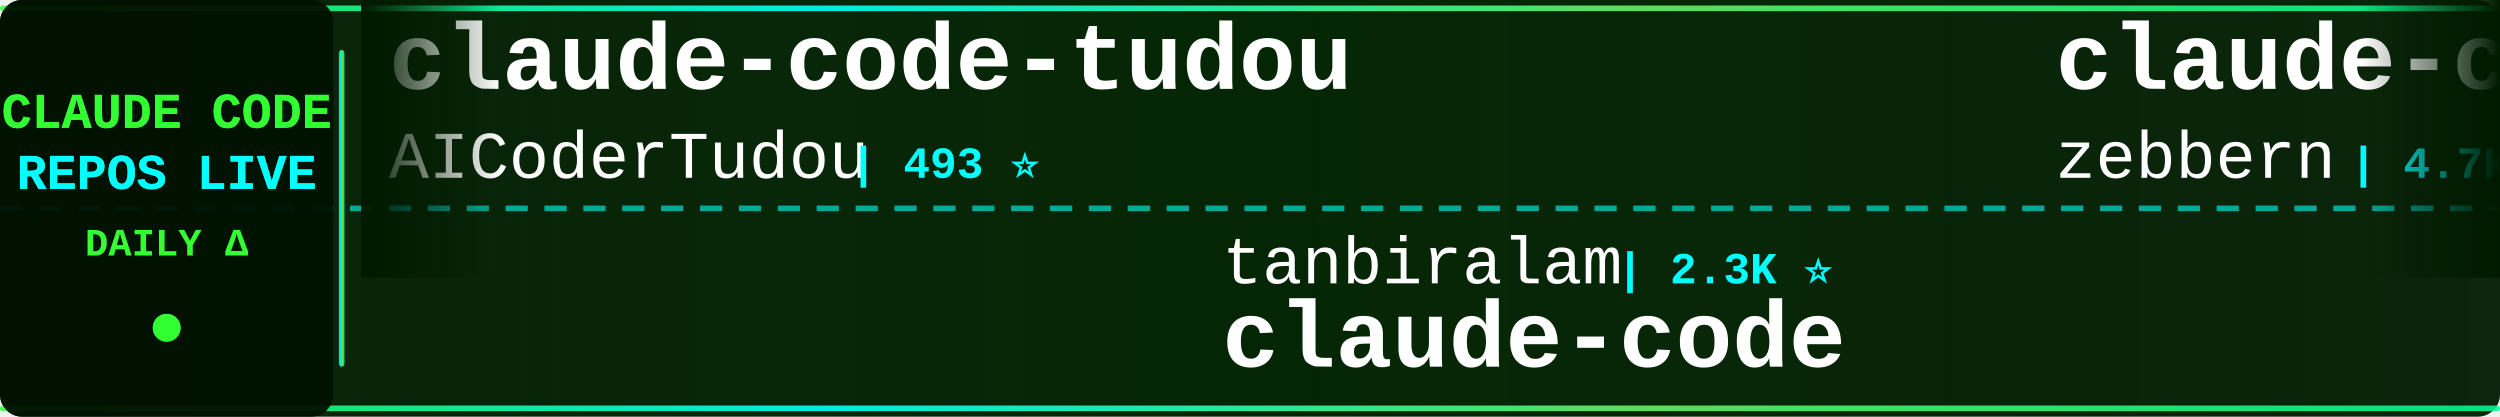
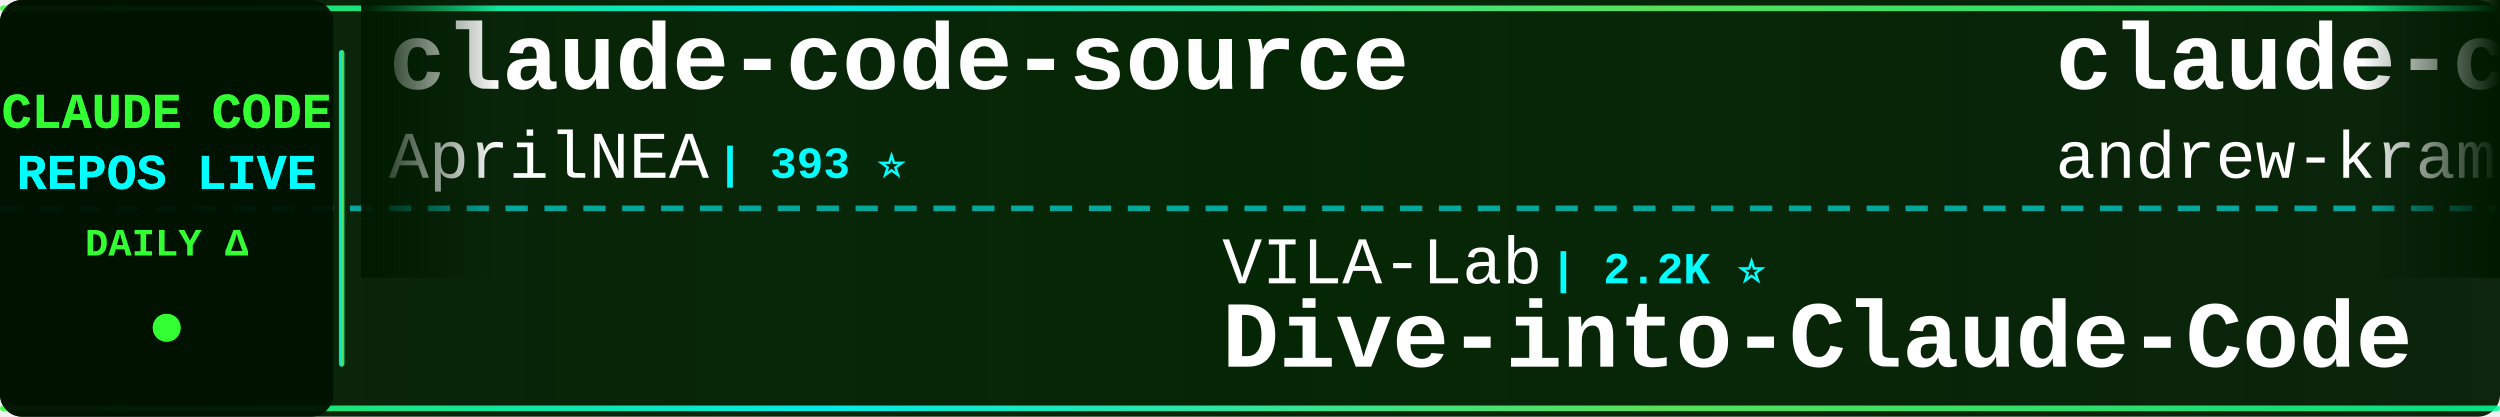
<svg xmlns="http://www.w3.org/2000/svg" width="900" height="150">
  <defs>
    <linearGradient id="tickerBg" x1="0%" y1="0%" x2="100%" y2="0%">
      <stop offset="0%" style="stop-color:#001a00;stop-opacity:0.95" />
      <stop offset="50%" style="stop-color:#002200;stop-opacity:0.98" />
      <stop offset="100%" style="stop-color:#001a00;stop-opacity:0.95" />
    </linearGradient>
    <linearGradient id="borderGrad" x1="0%" y1="0%" x2="100%" y2="0%">
      <stop offset="0%" style="stop-color:#33ff33;stop-opacity:0.85">
        <animate attributeName="stop-opacity" values="0.85;1;0.85" dur="2s" repeatCount="indefinite" />
      </stop>
      <stop offset="33%" style="stop-color:#00ffff;stop-opacity:0.9">
        <animate attributeName="stop-opacity" values="0.9;1;0.9" dur="2.2s" repeatCount="indefinite" />
      </stop>
      <stop offset="66%" style="stop-color:#66ff66;stop-opacity:0.85">
        <animate attributeName="stop-opacity" values="0.85;1;0.85" dur="1.8s" repeatCount="indefinite" />
      </stop>
      <stop offset="100%" style="stop-color:#00ff99;stop-opacity:0.85">
        <animate attributeName="stop-opacity" values="0.85;1;0.85" dur="2s" repeatCount="indefinite" />
      </stop>
    </linearGradient>
    <filter id="textGlow">
      <feGaussianBlur stdDeviation="0.1" result="coloredBlur" />
      <feMerge>
        <feMergeNode in="coloredBlur" />
        <feMergeNode in="SourceGraphic" />
      </feMerge>
    </filter>
    <filter id="metricGlow">
      <feGaussianBlur stdDeviation="0.2" result="coloredBlur" />
      <feMerge>
        <feMergeNode in="coloredBlur" />
        <feMergeNode in="SourceGraphic" />
      </feMerge>
    </filter>
    <linearGradient id="leftFade" x1="0%" y1="0%" x2="100%" y2="0%">
      <stop offset="0%" style="stop-color:#001a00;stop-opacity:1" />
      <stop offset="100%" style="stop-color:#001a00;stop-opacity:0" />
    </linearGradient>
    <linearGradient id="rightFade" x1="0%" y1="0%" x2="100%" y2="0%">
      <stop offset="0%" style="stop-color:#001a00;stop-opacity:0" />
      <stop offset="100%" style="stop-color:#001a00;stop-opacity:1" />
    </linearGradient>
  </defs>
  <rect width="900" height="150" fill="url(#tickerBg)" rx="8" />
  <rect x="0" y="2" width="900" height="2" fill="url(#borderGrad)" rx="1" />
  <rect x="0" y="146" width="900" height="2" fill="url(#borderGrad)" rx="1" />
  <line x1="0" y1="75" x2="900" y2="75" stroke="#00ffff" stroke-width="2" stroke-dasharray="8 6" opacity="0.6" />
  <rect x="0" y="0" width="120" height="150" fill="#001100" opacity="0.95" rx="8" />
  <text x="60" y="46" font-family="'Courier New', monospace" font-size="18" font-weight="bold" fill="#33ff33" text-anchor="middle" filter="url(#textGlow)">
    CLAUDE CODE
  </text>
  <text x="60" y="68" font-family="'Courier New', monospace" font-size="18" font-weight="bold" fill="#00ffff" text-anchor="middle" filter="url(#textGlow)">
    REPOS LIVE
  </text>
  <text x="60" y="92" font-family="'Courier New', monospace" font-size="14" font-weight="bold" fill="#33ff33" text-anchor="middle">
    DAILY Δ
  </text>
  <circle cx="60" cy="118" r="5" fill="#33ff33" filter="url(#metricGlow)">
    <animate attributeName="r" values="4;6;4" dur="1.5s" repeatCount="indefinite" />
    <animate attributeName="opacity" values="0.6;1;0.6" dur="1.5s" repeatCount="indefinite" />
  </circle>
  <rect x="122" y="18" width="2" height="114" fill="url(#borderGrad)" rx="1" />
  <clipPath id="tickerClip">
    <rect x="130" y="0" width="770" height="150" />
  </clipPath>
  <g clip-path="url(#tickerClip)">
    <g id="tickerItems">
      <animateTransform attributeName="transform" attributeType="XML" type="translate" from="0 0" to="-3000 0" dur="54s" repeatCount="indefinite" />
      <g transform="translate(0, 0)">
+         <text x="140" y="32" font-family="'Courier New', monospace" font-size="34" font-weight="bold" fill="#ffffff">claude-code-source</text>
+         <text x="140" y="64" font-family="'Courier New', monospace" font-size="24" font-weight="normal" fill="#ffffff" opacity="1.0">AprilNEA</text>
+         <text x="258" y="64" font-family="'Courier New', monospace" font-size="16" font-weight="bold" fill="#00ffff"> | 393 ⭐</text>
+       </g>
+       <g transform="translate(300, 0)">
+         <text x="140" y="102" font-family="'Courier New', monospace" font-size="24" font-weight="normal" fill="#ffffff" opacity="1.0">VILA-Lab</text>
+         <text x="258" y="102" font-family="'Courier New', monospace" font-size="16" font-weight="bold" fill="#00ffff"> | 2.2K ⭐</text>
+         <text x="140" y="132" font-family="'Courier New', monospace" font-size="34" font-weight="bold" fill="#ffffff">Dive-into-Claude-Code</text>
+       </g>
+       <g transform="translate(600, 0)">
+         <text x="140" y="32" font-family="'Courier New', monospace" font-size="34" font-weight="bold" fill="#ffffff">claude-code-source-build</text>
+         <text x="140" y="64" font-family="'Courier New', monospace" font-size="24" font-weight="normal" fill="#ffffff" opacity="1.0">andrew-kramer-inno</text>
+         <text x="378" y="64" font-family="'Courier New', monospace" font-size="16" font-weight="bold" fill="#00ffff"> | 593 ⭐</text>
+       </g>
+       <g transform="translate(900, 0)">
+         <text x="140" y="102" font-family="'Courier New', monospace" font-size="24" font-weight="normal" fill="#ffffff" opacity="1.0">frankbria</text>
+         <text x="270" y="102" font-family="'Courier New', monospace" font-size="16" font-weight="bold" fill="#00ffff"> | 9.7K ⭐</text>
+         <text x="140" y="132" font-family="'Courier New', monospace" font-size="34" font-weight="bold" fill="#ffffff">ralph-claude-code</text>
+       </g>
+       <g transform="translate(1200, 0)">
+         <text x="140" y="32" font-family="'Courier New', monospace" font-size="34" font-weight="bold" fill="#ffffff">sc-claude-code-files</text>
+         <text x="140" y="64" font-family="'Courier New', monospace" font-size="24" font-weight="normal" fill="#ffffff" opacity="1.0">https-deeplearning-ai</text>
+         <text x="414" y="64" font-family="'Courier New', monospace" font-size="16" font-weight="bold" fill="#00ffff"> | 554 ⭐</text>
+       </g>
+       <g transform="translate(1500, 0)">
+         <text x="140" y="102" font-family="'Courier New', monospace" font-size="24" font-weight="normal" fill="#ffffff" opacity="1.0">Yuyz0112</text>
+         <text x="258" y="102" font-family="'Courier New', monospace" font-size="16" font-weight="bold" fill="#00ffff"> | 2.4K ⭐</text>
+         <text x="140" y="132" font-family="'Courier New', monospace" font-size="34" font-weight="bold" fill="#ffffff">claude-code-reverse</text>
+       </g>
+       <g transform="translate(1800, 0)">
+         <text x="140" y="32" font-family="'Courier New', monospace" font-size="34" font-weight="bold" fill="#ffffff">claude-code-source</text>
+         <text x="140" y="64" font-family="'Courier New', monospace" font-size="24" font-weight="normal" fill="#ffffff" opacity="1.0">hangsman</text>
+         <text x="258" y="64" font-family="'Courier New', monospace" font-size="16" font-weight="bold" fill="#00ffff"> | 797 ⭐</text>
+       </g>
+       <g transform="translate(2100, 0)">
+         <text x="140" y="102" font-family="'Courier New', monospace" font-size="24" font-weight="normal" fill="#ffffff" opacity="1.0">Onewon</text>
+         <text x="234" y="102" font-family="'Courier New', monospace" font-size="16" font-weight="bold" fill="#00ffff"> | 182 ⭐</text>
+         <text x="140" y="132" font-family="'Courier New', monospace" font-size="34" font-weight="bold" fill="#ffffff">claude-code</text>
+       </g>
+       <g transform="translate(2400, 0)">
        <text x="140" y="32" font-family="'Courier New', monospace" font-size="34" font-weight="bold" fill="#ffffff">claude-code-tudou</text>
        <text x="140" y="64" font-family="'Courier New', monospace" font-size="24" font-weight="normal" fill="#ffffff" opacity="1.0">AICoderTudou</text>
        <text x="306" y="64" font-family="'Courier New', monospace" font-size="16" font-weight="bold" fill="#00ffff"> | 493 ⭐</text>
      </g>
-       <g transform="translate(300, 0)">
-         <text x="140" y="102" font-family="'Courier New', monospace" font-size="24" font-weight="normal" fill="#ffffff" opacity="1.0">tanbiralam</text>
-         <text x="282" y="102" font-family="'Courier New', monospace" font-size="16" font-weight="bold" fill="#00ffff"> | 2.3K ⭐</text>
-         <text x="140" y="132" font-family="'Courier New', monospace" font-size="34" font-weight="bold" fill="#ffffff">claude-code</text>
+       <g transform="translate(2700, 0)">
+         <text x="140" y="102" font-family="'Courier New', monospace" font-size="24" font-weight="normal" fill="#ffffff" opacity="1.0">rohitg00</text>
+         <text x="258" y="102" font-family="'Courier New', monospace" font-size="16" font-weight="bold" fill="#00ffff"> | 2.7K ⭐</text>
+         <text x="140" y="132" font-family="'Courier New', monospace" font-size="34" font-weight="bold" fill="#ffffff">awesome-claude-code-tool...</text>
      </g>
-       <g transform="translate(600, 0)">
-         <text x="140" y="32" font-family="'Courier New', monospace" font-size="34" font-weight="bold" fill="#ffffff">claude-code-guide</text>
-         <text x="140" y="64" font-family="'Courier New', monospace" font-size="24" font-weight="normal" fill="#ffffff" opacity="1.0">zebbern</text>
-         <text x="246" y="64" font-family="'Courier New', monospace" font-size="16" font-weight="bold" fill="#00ffff"> | 4.7K ⭐ +1</text>
+       <g transform="translate(3000, 0)">
+         <text x="140" y="32" font-family="'Courier New', monospace" font-size="34" font-weight="bold" fill="#ffffff">claude-code-source</text>
+         <text x="140" y="64" font-family="'Courier New', monospace" font-size="24" font-weight="normal" fill="#ffffff" opacity="1.0">AprilNEA</text>
+         <text x="258" y="64" font-family="'Courier New', monospace" font-size="16" font-weight="bold" fill="#00ffff"> | 393 ⭐</text>
      </g>
-       <g transform="translate(900, 0)">
-         <text x="140" y="102" font-family="'Courier New', monospace" font-size="24" font-weight="normal" fill="#ffffff" opacity="1.0">hangsman</text>
-         <text x="258" y="102" font-family="'Courier New', monospace" font-size="16" font-weight="bold" fill="#00ffff"> | 797 ⭐</text>
-         <text x="140" y="132" font-family="'Courier New', monospace" font-size="34" font-weight="bold" fill="#ffffff">claude-code-source</text>
-       </g>
-       <g transform="translate(1200, 0)">
-         <text x="140" y="32" font-family="'Courier New', monospace" font-size="34" font-weight="bold" fill="#ffffff">claude-code</text>
-         <text x="140" y="64" font-family="'Courier New', monospace" font-size="24" font-weight="normal" fill="#ffffff" opacity="1.0">alex000kim</text>
-         <text x="282" y="64" font-family="'Courier New', monospace" font-size="16" font-weight="bold" fill="#00ffff"> | 236 ⭐</text>
-       </g>
-       <g transform="translate(1500, 0)">
-         <text x="140" y="102" font-family="'Courier New', monospace" font-size="24" font-weight="normal" fill="#ffffff" opacity="1.0">davila7</text>
-         <text x="246" y="102" font-family="'Courier New', monospace" font-size="16" font-weight="bold" fill="#00ffff"> | 32.5K ⭐ +3</text>
-         <text x="140" y="132" font-family="'Courier New', monospace" font-size="34" font-weight="bold" fill="#ffffff">claude-code-templates</text>
-       </g>
-       <g transform="translate(1800, 0)">
-         <text x="140" y="32" font-family="'Courier New', monospace" font-size="34" font-weight="bold" fill="#ffffff">Claude-Code-Source-Study</text>
-         <text x="140" y="64" font-family="'Courier New', monospace" font-size="24" font-weight="normal" fill="#ffffff" opacity="1.0">luyao618</text>
-         <text x="258" y="64" font-family="'Courier New', monospace" font-size="16" font-weight="bold" fill="#00ffff"> | 1.7K ⭐</text>
-       </g>
-       <g transform="translate(2100, 0)">
-         <text x="140" y="102" font-family="'Courier New', monospace" font-size="24" font-weight="normal" fill="#ffffff" opacity="1.0">Yuyz0112</text>
-         <text x="258" y="102" font-family="'Courier New', monospace" font-size="16" font-weight="bold" fill="#00ffff"> | 2.4K ⭐</text>
-         <text x="140" y="132" font-family="'Courier New', monospace" font-size="34" font-weight="bold" fill="#ffffff">claude-code-reverse</text>
-       </g>
-       <g transform="translate(2400, 0)">
-         <text x="140" y="32" font-family="'Courier New', monospace" font-size="34" font-weight="bold" fill="#ffffff">claude-code-settings</text>
-         <text x="140" y="64" font-family="'Courier New', monospace" font-size="24" font-weight="normal" fill="#ffffff" opacity="1.0">feiskyer</text>
-         <text x="258" y="64" font-family="'Courier New', monospace" font-size="16" font-weight="bold" fill="#00ffff"> | 1.7K ⭐</text>
-       </g>
-       <g transform="translate(2700, 0)">
+       <g transform="translate(3300, 0)">
        <text x="140" y="102" font-family="'Courier New', monospace" font-size="24" font-weight="normal" fill="#ffffff" opacity="1.0">VILA-Lab</text>
        <text x="258" y="102" font-family="'Courier New', monospace" font-size="16" font-weight="bold" fill="#00ffff"> | 2.2K ⭐</text>
        <text x="140" y="132" font-family="'Courier New', monospace" font-size="34" font-weight="bold" fill="#ffffff">Dive-into-Claude-Code</text>
      </g>
-       <g transform="translate(3000, 0)">
-         <text x="140" y="32" font-family="'Courier New', monospace" font-size="34" font-weight="bold" fill="#ffffff">claude-code-tudou</text>
-         <text x="140" y="64" font-family="'Courier New', monospace" font-size="24" font-weight="normal" fill="#ffffff" opacity="1.0">AICoderTudou</text>
-         <text x="306" y="64" font-family="'Courier New', monospace" font-size="16" font-weight="bold" fill="#00ffff"> | 493 ⭐</text>
-       </g>
-       <g transform="translate(3300, 0)">
-         <text x="140" y="102" font-family="'Courier New', monospace" font-size="24" font-weight="normal" fill="#ffffff" opacity="1.0">tanbiralam</text>
-         <text x="282" y="102" font-family="'Courier New', monospace" font-size="16" font-weight="bold" fill="#00ffff"> | 2.3K ⭐</text>
-         <text x="140" y="132" font-family="'Courier New', monospace" font-size="34" font-weight="bold" fill="#ffffff">claude-code</text>
-       </g>
      <g transform="translate(3600, 0)">
-         <text x="140" y="32" font-family="'Courier New', monospace" font-size="34" font-weight="bold" fill="#ffffff">claude-code-guide</text>
-         <text x="140" y="64" font-family="'Courier New', monospace" font-size="24" font-weight="normal" fill="#ffffff" opacity="1.0">zebbern</text>
-         <text x="246" y="64" font-family="'Courier New', monospace" font-size="16" font-weight="bold" fill="#00ffff"> | 4.7K ⭐ +1</text>
+         <text x="140" y="32" font-family="'Courier New', monospace" font-size="34" font-weight="bold" fill="#ffffff">claude-code-source-build</text>
+         <text x="140" y="64" font-family="'Courier New', monospace" font-size="24" font-weight="normal" fill="#ffffff" opacity="1.0">andrew-kramer-inno</text>
+         <text x="378" y="64" font-family="'Courier New', monospace" font-size="16" font-weight="bold" fill="#00ffff"> | 593 ⭐</text>
      </g>
      <g transform="translate(3900, 0)">
-         <text x="140" y="102" font-family="'Courier New', monospace" font-size="24" font-weight="normal" fill="#ffffff" opacity="1.0">hangsman</text>
-         <text x="258" y="102" font-family="'Courier New', monospace" font-size="16" font-weight="bold" fill="#00ffff"> | 797 ⭐</text>
-         <text x="140" y="132" font-family="'Courier New', monospace" font-size="34" font-weight="bold" fill="#ffffff">claude-code-source</text>
+         <text x="140" y="102" font-family="'Courier New', monospace" font-size="24" font-weight="normal" fill="#ffffff" opacity="1.0">frankbria</text>
+         <text x="270" y="102" font-family="'Courier New', monospace" font-size="16" font-weight="bold" fill="#00ffff"> | 9.7K ⭐</text>
+         <text x="140" y="132" font-family="'Courier New', monospace" font-size="34" font-weight="bold" fill="#ffffff">ralph-claude-code</text>
      </g>
    </g>
  </g>
  <rect x="130" y="0" width="50" height="100" fill="url(#leftFade)" />
  <rect x="850" y="0" width="50" height="100" fill="url(#rightFade)" />
</svg>
